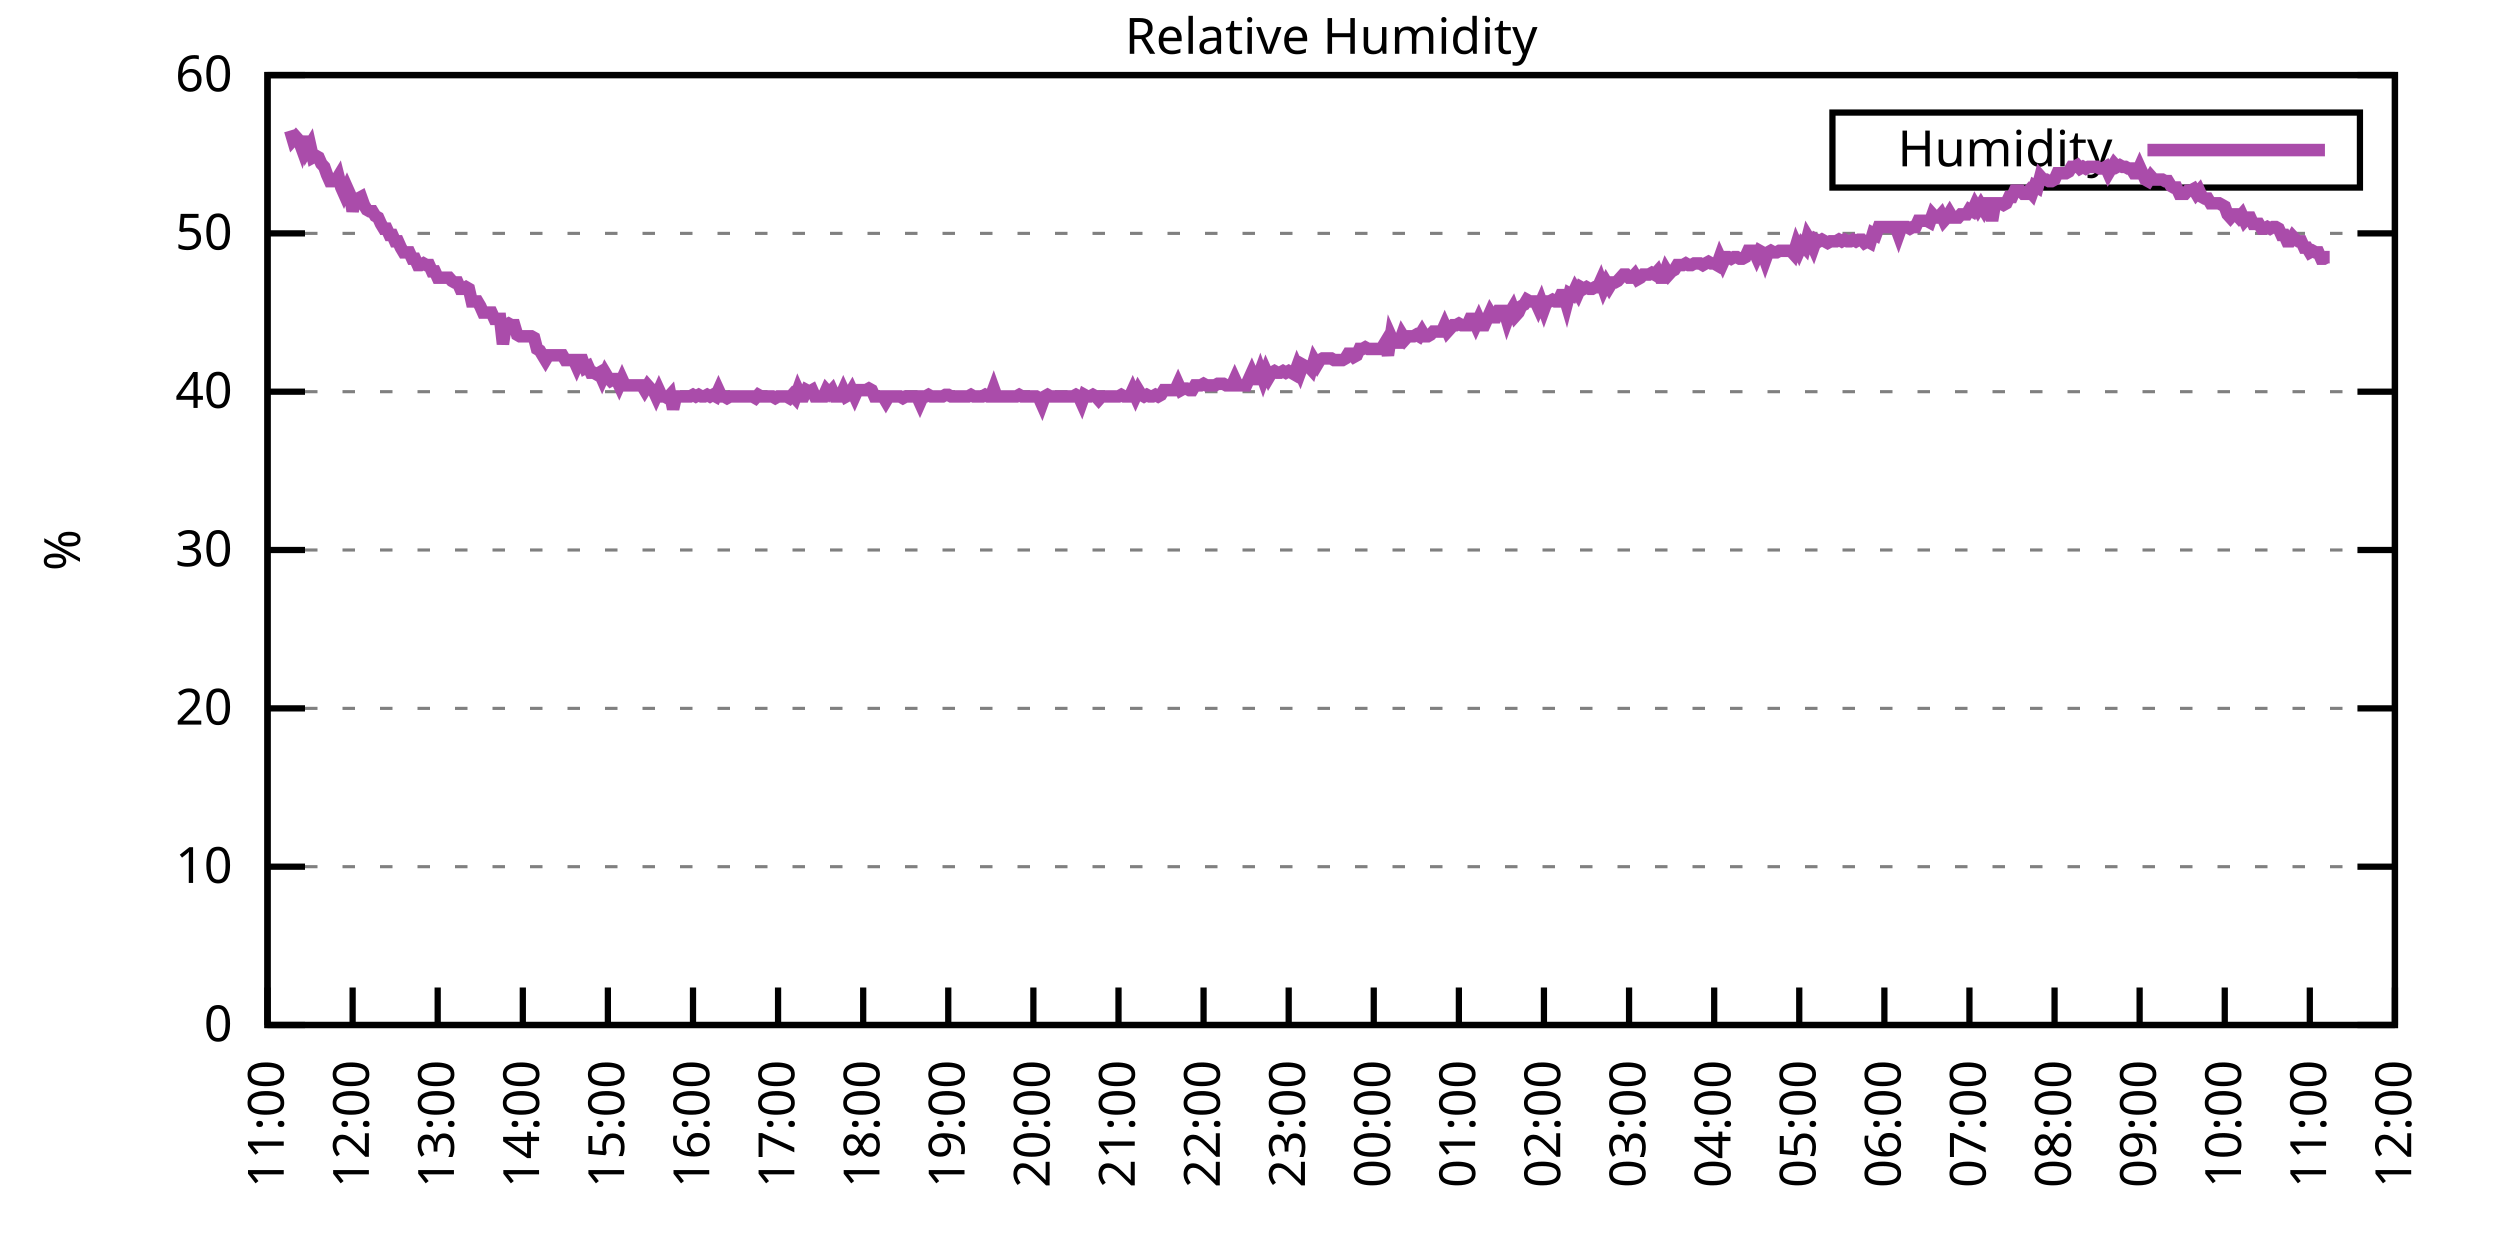
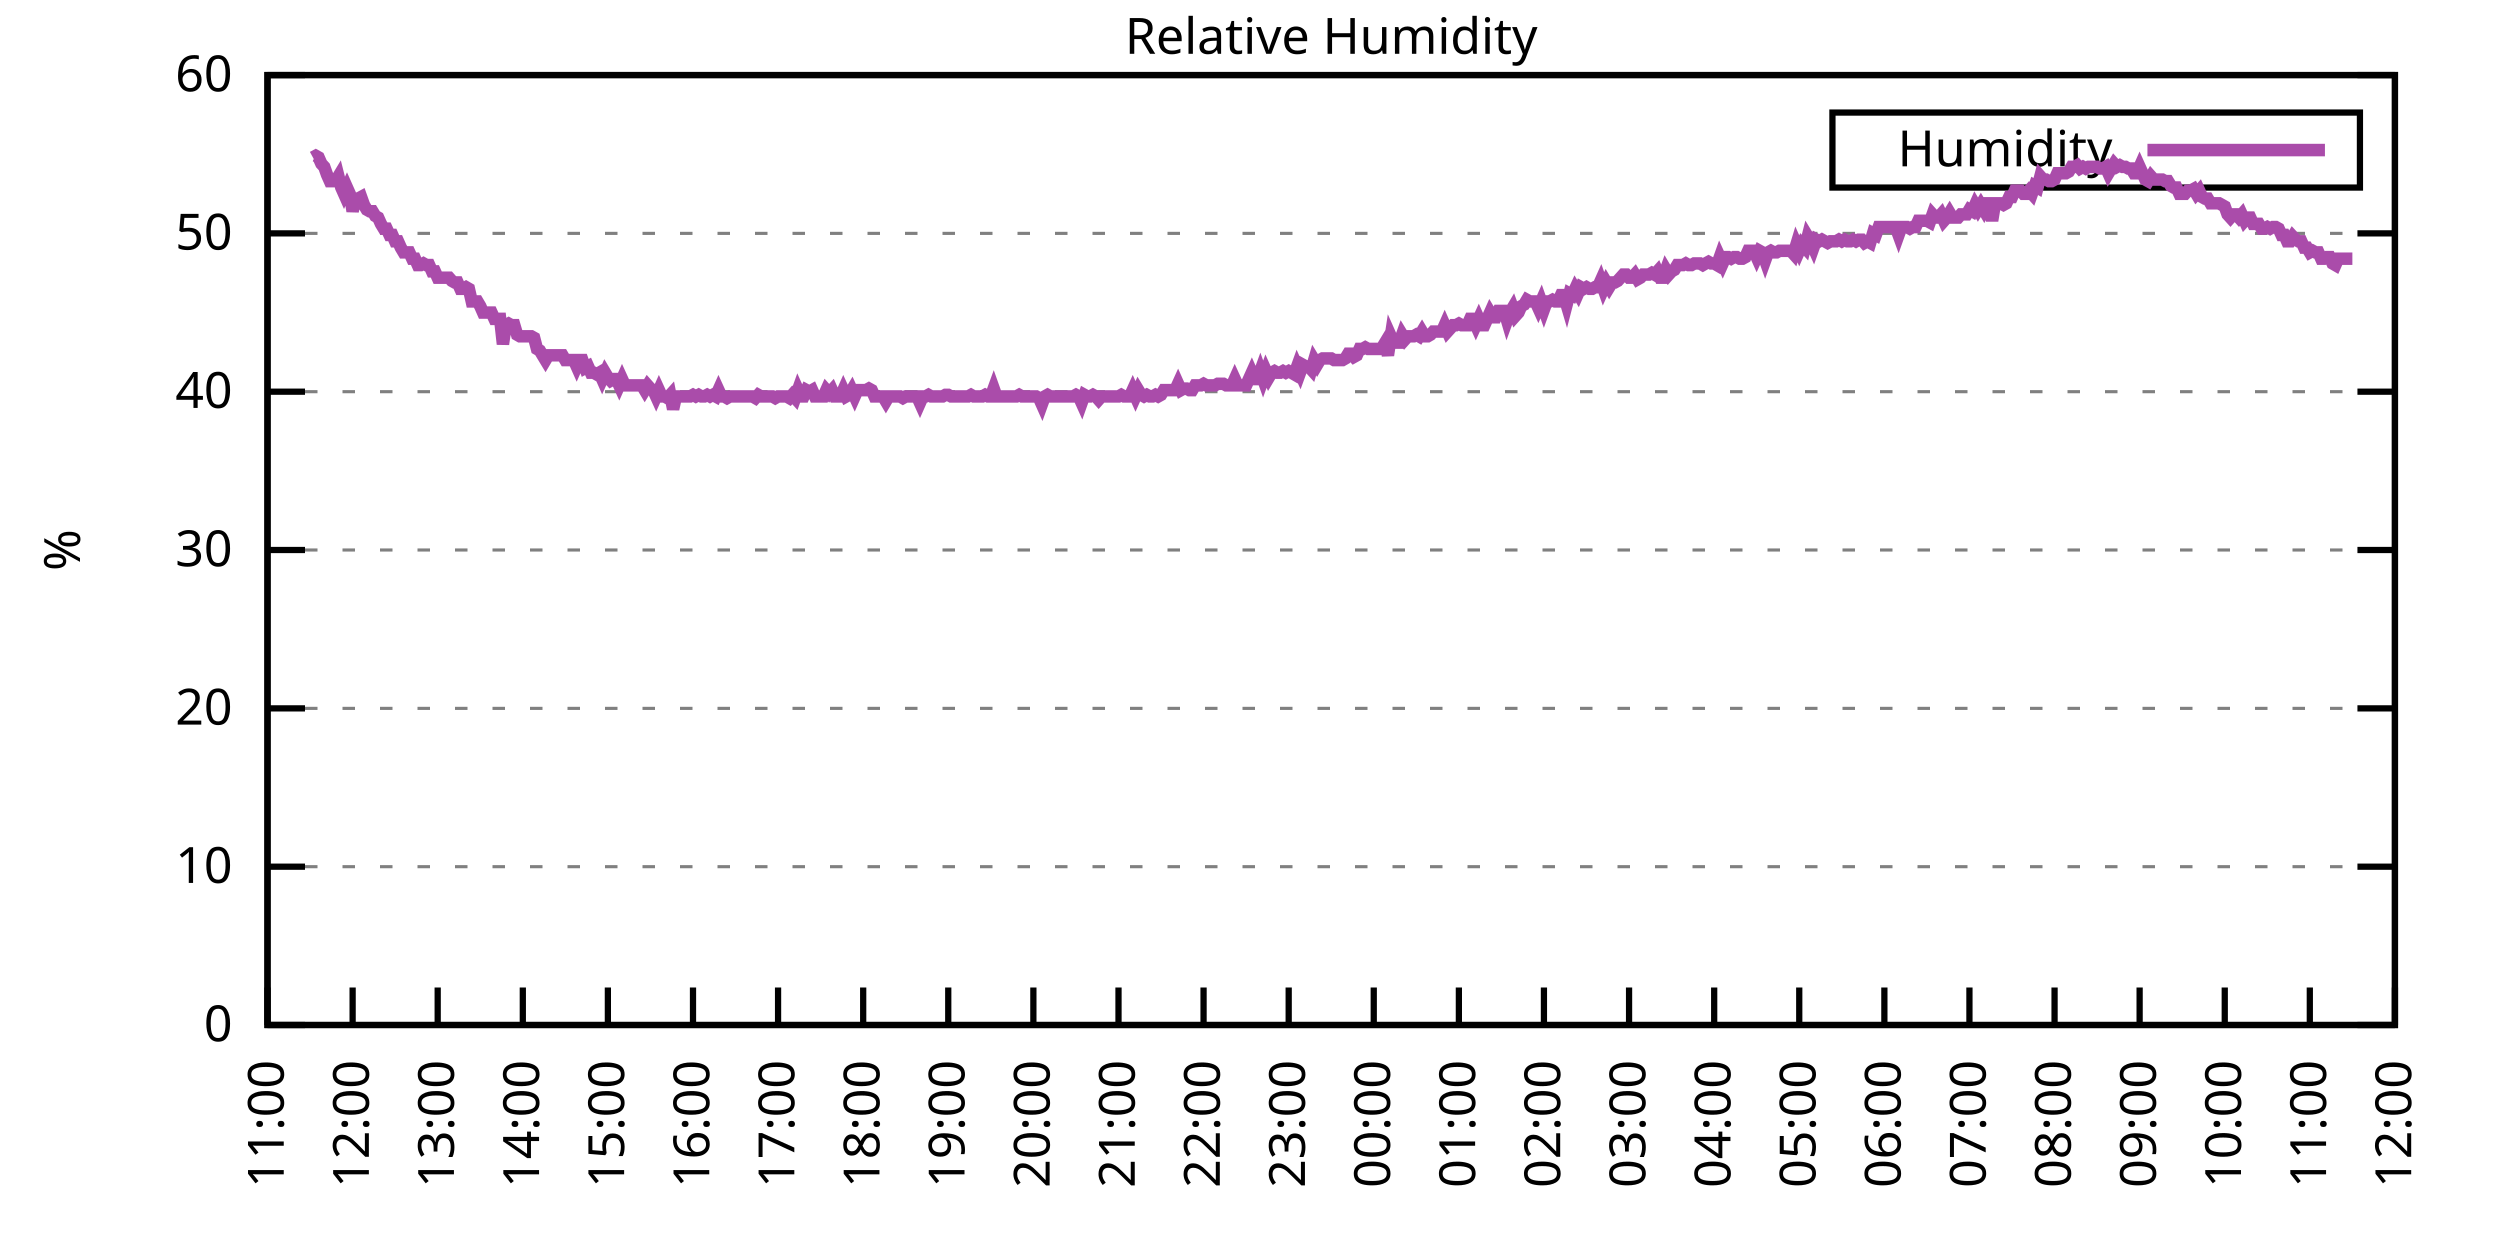
<svg xmlns="http://www.w3.org/2000/svg" xmlns:xlink="http://www.w3.org/1999/xlink" width="400" height="200" viewBox="0 0 400 200">
  <g id="gnuplot_canvas">
    <rect x="0" y="0" width="400" height="200" fill="none" />
    <defs>
      <circle id="gpDot" r="0.5" stroke-width="0.5" stroke="currentColor" />
      <path id="gpPt0" stroke-width="0.333" stroke="currentColor" d="M-1,0 h2 M0,-1 v2" />
      <path id="gpPt1" stroke-width="0.333" stroke="currentColor" d="M-1,-1 L1,1 M1,-1 L-1,1" />
      <path id="gpPt2" stroke-width="0.333" stroke="currentColor" d="M-1,0 L1,0 M0,-1 L0,1 M-1,-1 L1,1 M-1,1 L1,-1" />
      <rect id="gpPt3" stroke-width="0.333" stroke="currentColor" x="-1" y="-1" width="2" height="2" />
      <rect id="gpPt4" stroke-width="0.333" stroke="currentColor" fill="currentColor" x="-1" y="-1" width="2" height="2" />
      <circle id="gpPt5" stroke-width="0.333" stroke="currentColor" cx="0" cy="0" r="1" />
      <use xlink:href="#gpPt5" id="gpPt6" fill="currentColor" stroke="none" />
      <path id="gpPt7" stroke-width="0.333" stroke="currentColor" d="M0,-1.33 L-1.33,0.67 L1.33,0.67 z" />
      <use xlink:href="#gpPt7" id="gpPt8" fill="currentColor" stroke="none" />
      <use xlink:href="#gpPt7" id="gpPt9" stroke="currentColor" transform="rotate(180)" />
      <use xlink:href="#gpPt9" id="gpPt10" fill="currentColor" stroke="none" />
      <use xlink:href="#gpPt3" id="gpPt11" stroke="currentColor" transform="rotate(45)" />
      <use xlink:href="#gpPt11" id="gpPt12" fill="currentColor" stroke="none" />
      <path id="gpPt13" stroke-width="0.333" stroke="currentColor" d="M0,1.330 L1.265,0.411 L0.782,-1.067 L-0.782,-1.076 L-1.265,0.411 z" />
      <use xlink:href="#gpPt13" id="gpPt14" fill="currentColor" stroke="none" />
      <filter id="textbox" filterUnits="objectBoundingBox" x="0" y="0" height="1" width="1">
        <feFlood flood-color="white" flood-opacity="1" result="bgnd" />
        <feComposite in="SourceGraphic" in2="bgnd" operator="atop" />
      </filter>
      <filter id="greybox" filterUnits="objectBoundingBox" x="0" y="0" height="1" width="1">
        <feFlood flood-color="lightgrey" flood-opacity="1" result="grey" />
        <feComposite in="SourceGraphic" in2="grey" operator="atop" />
      </filter>
    </defs>
    <g fill="none" color="white" stroke="currentColor" stroke-width="1.00" stroke-linecap="butt" stroke-linejoin="miter">
</g>
    <g fill="none" color="black" stroke="currentColor" stroke-width="1.00" stroke-linecap="butt" stroke-linejoin="miter">
      <g stroke="none" shape-rendering="crispEdges">
        <polygon fill="rgb(255, 255, 255)" points="42.80,164.00 383.18,164.00 383.18,12.02 42.80,12.02 " />
      </g>
    </g>
    <g fill="none" color="black" stroke="currentColor" stroke-width="1.00" stroke-linecap="butt" stroke-linejoin="miter">
</g>
    <g fill="none" color="black" stroke="black" stroke-width="0.50" stroke-linecap="butt" stroke-linejoin="miter">
</g>
    <g fill="none" color="gray" stroke="currentColor" stroke-width="0.50" stroke-linecap="butt" stroke-linejoin="miter">
      <path stroke="gray" stroke-dasharray="2,4" class="gridline" d="M42.80,164.00 L383.19,164.00  " />
    </g>
    <g fill="none" color="gray" stroke="gray" stroke-width="1.00" stroke-linecap="butt" stroke-linejoin="miter">
</g>
    <g fill="none" color="black" stroke="currentColor" stroke-width="1.00" stroke-linecap="butt" stroke-linejoin="miter">
      <path stroke="black" d="M42.80,164.00 L48.80,164.00 M383.19,164.00 L377.19,164.00  " />
      <g transform="translate(37.20,166.60)" stroke="none" fill="black" font-family="Sans" font-size="8.00" text-anchor="end">
        <text>
          <tspan font-family="Sans"> 0</tspan>
        </text>
      </g>
    </g>
    <g fill="none" color="black" stroke="currentColor" stroke-width="1.00" stroke-linecap="butt" stroke-linejoin="miter">
</g>
    <g fill="none" color="black" stroke="black" stroke-width="0.50" stroke-linecap="butt" stroke-linejoin="miter">
</g>
    <g fill="none" color="gray" stroke="currentColor" stroke-width="0.50" stroke-linecap="butt" stroke-linejoin="miter">
      <path stroke="gray" stroke-dasharray="2,4" class="gridline" d="M42.80,138.67 L383.19,138.67  " />
    </g>
    <g fill="none" color="gray" stroke="gray" stroke-width="1.00" stroke-linecap="butt" stroke-linejoin="miter">
</g>
    <g fill="none" color="black" stroke="currentColor" stroke-width="1.00" stroke-linecap="butt" stroke-linejoin="miter">
      <path stroke="black" d="M42.80,138.67 L48.80,138.67 M383.19,138.67 L377.19,138.67  " />
      <g transform="translate(37.20,141.27)" stroke="none" fill="black" font-family="Sans" font-size="8.00" text-anchor="end">
        <text>
          <tspan font-family="Sans"> 10</tspan>
        </text>
      </g>
    </g>
    <g fill="none" color="black" stroke="currentColor" stroke-width="1.00" stroke-linecap="butt" stroke-linejoin="miter">
</g>
    <g fill="none" color="black" stroke="black" stroke-width="0.50" stroke-linecap="butt" stroke-linejoin="miter">
</g>
    <g fill="none" color="gray" stroke="currentColor" stroke-width="0.50" stroke-linecap="butt" stroke-linejoin="miter">
      <path stroke="gray" stroke-dasharray="2,4" class="gridline" d="M42.80,113.34 L383.19,113.34  " />
    </g>
    <g fill="none" color="gray" stroke="gray" stroke-width="1.00" stroke-linecap="butt" stroke-linejoin="miter">
</g>
    <g fill="none" color="black" stroke="currentColor" stroke-width="1.00" stroke-linecap="butt" stroke-linejoin="miter">
      <path stroke="black" d="M42.80,113.34 L48.80,113.34 M383.19,113.34 L377.19,113.34  " />
      <g transform="translate(37.20,115.94)" stroke="none" fill="black" font-family="Sans" font-size="8.00" text-anchor="end">
        <text>
          <tspan font-family="Sans"> 20</tspan>
        </text>
      </g>
    </g>
    <g fill="none" color="black" stroke="currentColor" stroke-width="1.00" stroke-linecap="butt" stroke-linejoin="miter">
</g>
    <g fill="none" color="black" stroke="black" stroke-width="0.50" stroke-linecap="butt" stroke-linejoin="miter">
</g>
    <g fill="none" color="gray" stroke="currentColor" stroke-width="0.50" stroke-linecap="butt" stroke-linejoin="miter">
      <path stroke="gray" stroke-dasharray="2,4" class="gridline" d="M42.80,88.00 L383.19,88.00  " />
    </g>
    <g fill="none" color="gray" stroke="gray" stroke-width="1.00" stroke-linecap="butt" stroke-linejoin="miter">
</g>
    <g fill="none" color="black" stroke="currentColor" stroke-width="1.00" stroke-linecap="butt" stroke-linejoin="miter">
      <path stroke="black" d="M42.80,88.00 L48.80,88.00 M383.19,88.00 L377.19,88.00  " />
      <g transform="translate(37.20,90.60)" stroke="none" fill="black" font-family="Sans" font-size="8.00" text-anchor="end">
        <text>
          <tspan font-family="Sans"> 30</tspan>
        </text>
      </g>
    </g>
    <g fill="none" color="black" stroke="currentColor" stroke-width="1.00" stroke-linecap="butt" stroke-linejoin="miter">
</g>
    <g fill="none" color="black" stroke="black" stroke-width="0.50" stroke-linecap="butt" stroke-linejoin="miter">
</g>
    <g fill="none" color="gray" stroke="currentColor" stroke-width="0.50" stroke-linecap="butt" stroke-linejoin="miter">
      <path stroke="gray" stroke-dasharray="2,4" class="gridline" d="M42.80,62.67 L383.19,62.67  " />
    </g>
    <g fill="none" color="gray" stroke="gray" stroke-width="1.00" stroke-linecap="butt" stroke-linejoin="miter">
</g>
    <g fill="none" color="black" stroke="currentColor" stroke-width="1.00" stroke-linecap="butt" stroke-linejoin="miter">
      <path stroke="black" d="M42.80,62.67 L48.80,62.67 M383.19,62.67 L377.19,62.67  " />
      <g transform="translate(37.20,65.27)" stroke="none" fill="black" font-family="Sans" font-size="8.00" text-anchor="end">
        <text>
          <tspan font-family="Sans"> 40</tspan>
        </text>
      </g>
    </g>
    <g fill="none" color="black" stroke="currentColor" stroke-width="1.00" stroke-linecap="butt" stroke-linejoin="miter">
</g>
    <g fill="none" color="black" stroke="black" stroke-width="0.50" stroke-linecap="butt" stroke-linejoin="miter">
</g>
    <g fill="none" color="gray" stroke="currentColor" stroke-width="0.50" stroke-linecap="butt" stroke-linejoin="miter">
      <path stroke="gray" stroke-dasharray="2,4" class="gridline" d="M42.80,37.34 L383.19,37.34  " />
    </g>
    <g fill="none" color="gray" stroke="gray" stroke-width="1.00" stroke-linecap="butt" stroke-linejoin="miter">
</g>
    <g fill="none" color="black" stroke="currentColor" stroke-width="1.00" stroke-linecap="butt" stroke-linejoin="miter">
      <path stroke="black" d="M42.80,37.34 L48.80,37.34 M383.19,37.34 L377.19,37.34  " />
      <g transform="translate(37.20,39.94)" stroke="none" fill="black" font-family="Sans" font-size="8.00" text-anchor="end">
        <text>
          <tspan font-family="Sans"> 50</tspan>
        </text>
      </g>
    </g>
    <g fill="none" color="black" stroke="currentColor" stroke-width="1.00" stroke-linecap="butt" stroke-linejoin="miter">
</g>
    <g fill="none" color="black" stroke="black" stroke-width="0.50" stroke-linecap="butt" stroke-linejoin="miter">
</g>
    <g fill="none" color="gray" stroke="currentColor" stroke-width="0.50" stroke-linecap="butt" stroke-linejoin="miter">
      <path stroke="gray" stroke-dasharray="2,4" class="gridline" d="M42.80,12.01 L383.19,12.01  " />
    </g>
    <g fill="none" color="gray" stroke="gray" stroke-width="1.00" stroke-linecap="butt" stroke-linejoin="miter">
</g>
    <g fill="none" color="black" stroke="currentColor" stroke-width="1.00" stroke-linecap="butt" stroke-linejoin="miter">
      <path stroke="black" d="M42.80,12.01 L48.80,12.01 M383.19,12.01 L377.19,12.01  " />
      <g transform="translate(37.20,14.61)" stroke="none" fill="black" font-family="Sans" font-size="8.00" text-anchor="end">
        <text>
          <tspan font-family="Sans"> 60</tspan>
        </text>
      </g>
    </g>
    <g fill="none" color="black" stroke="currentColor" stroke-width="1.00" stroke-linecap="butt" stroke-linejoin="miter">
      <path stroke="black" d="M42.80,164.00 L42.80,158.00  " />
      <g transform="translate(45.40,169.60) rotate(270.00)" stroke="none" fill="black" font-family="Sans" font-size="8.00" text-anchor="end">
        <text>
          <tspan font-family="Sans">11:00</tspan>
        </text>
      </g>
    </g>
    <g fill="none" color="black" stroke="currentColor" stroke-width="1.00" stroke-linecap="butt" stroke-linejoin="miter">
      <path stroke="black" d="M56.42,164.00 L56.42,158.00  " />
      <g transform="translate(59.02,169.60) rotate(270.00)" stroke="none" fill="black" font-family="Sans" font-size="8.00" text-anchor="end">
        <text>
          <tspan font-family="Sans">12:00</tspan>
        </text>
      </g>
    </g>
    <g fill="none" color="black" stroke="currentColor" stroke-width="1.00" stroke-linecap="butt" stroke-linejoin="miter">
      <path stroke="black" d="M70.03,164.00 L70.03,158.00  " />
      <g transform="translate(72.63,169.60) rotate(270.00)" stroke="none" fill="black" font-family="Sans" font-size="8.00" text-anchor="end">
        <text>
          <tspan font-family="Sans">13:00</tspan>
        </text>
      </g>
    </g>
    <g fill="none" color="black" stroke="currentColor" stroke-width="1.00" stroke-linecap="butt" stroke-linejoin="miter">
      <path stroke="black" d="M83.65,164.00 L83.65,158.00  " />
      <g transform="translate(86.25,169.60) rotate(270.00)" stroke="none" fill="black" font-family="Sans" font-size="8.00" text-anchor="end">
        <text>
          <tspan font-family="Sans">14:00</tspan>
        </text>
      </g>
    </g>
    <g fill="none" color="black" stroke="currentColor" stroke-width="1.00" stroke-linecap="butt" stroke-linejoin="miter">
      <path stroke="black" d="M97.26,164.00 L97.26,158.00  " />
      <g transform="translate(99.86,169.60) rotate(270.00)" stroke="none" fill="black" font-family="Sans" font-size="8.00" text-anchor="end">
        <text>
          <tspan font-family="Sans">15:00</tspan>
        </text>
      </g>
    </g>
    <g fill="none" color="black" stroke="currentColor" stroke-width="1.00" stroke-linecap="butt" stroke-linejoin="miter">
      <path stroke="black" d="M110.88,164.00 L110.88,158.00  " />
      <g transform="translate(113.48,169.60) rotate(270.00)" stroke="none" fill="black" font-family="Sans" font-size="8.00" text-anchor="end">
        <text>
          <tspan font-family="Sans">16:00</tspan>
        </text>
      </g>
    </g>
    <g fill="none" color="black" stroke="currentColor" stroke-width="1.00" stroke-linecap="butt" stroke-linejoin="miter">
      <path stroke="black" d="M124.49,164.00 L124.49,158.00  " />
      <g transform="translate(127.09,169.60) rotate(270.00)" stroke="none" fill="black" font-family="Sans" font-size="8.00" text-anchor="end">
        <text>
          <tspan font-family="Sans">17:00</tspan>
        </text>
      </g>
    </g>
    <g fill="none" color="black" stroke="currentColor" stroke-width="1.00" stroke-linecap="butt" stroke-linejoin="miter">
      <path stroke="black" d="M138.11,164.00 L138.11,158.00  " />
      <g transform="translate(140.71,169.60) rotate(270.00)" stroke="none" fill="black" font-family="Sans" font-size="8.00" text-anchor="end">
        <text>
          <tspan font-family="Sans">18:00</tspan>
        </text>
      </g>
    </g>
    <g fill="none" color="black" stroke="currentColor" stroke-width="1.00" stroke-linecap="butt" stroke-linejoin="miter">
      <path stroke="black" d="M151.72,164.00 L151.72,158.00  " />
      <g transform="translate(154.32,169.60) rotate(270.00)" stroke="none" fill="black" font-family="Sans" font-size="8.00" text-anchor="end">
        <text>
          <tspan font-family="Sans">19:00</tspan>
        </text>
      </g>
    </g>
    <g fill="none" color="black" stroke="currentColor" stroke-width="1.00" stroke-linecap="butt" stroke-linejoin="miter">
      <path stroke="black" d="M165.34,164.00 L165.34,158.00  " />
      <g transform="translate(167.94,169.60) rotate(270.00)" stroke="none" fill="black" font-family="Sans" font-size="8.00" text-anchor="end">
        <text>
          <tspan font-family="Sans">20:00</tspan>
        </text>
      </g>
    </g>
    <g fill="none" color="black" stroke="currentColor" stroke-width="1.00" stroke-linecap="butt" stroke-linejoin="miter">
      <path stroke="black" d="M178.96,164.00 L178.96,158.00  " />
      <g transform="translate(181.56,169.60) rotate(270.00)" stroke="none" fill="black" font-family="Sans" font-size="8.00" text-anchor="end">
        <text>
          <tspan font-family="Sans">21:00</tspan>
        </text>
      </g>
    </g>
    <g fill="none" color="black" stroke="currentColor" stroke-width="1.00" stroke-linecap="butt" stroke-linejoin="miter">
      <path stroke="black" d="M192.57,164.00 L192.57,158.00  " />
      <g transform="translate(195.17,169.60) rotate(270.00)" stroke="none" fill="black" font-family="Sans" font-size="8.00" text-anchor="end">
        <text>
          <tspan font-family="Sans">22:00</tspan>
        </text>
      </g>
    </g>
    <g fill="none" color="black" stroke="currentColor" stroke-width="1.00" stroke-linecap="butt" stroke-linejoin="miter">
      <path stroke="black" d="M206.19,164.00 L206.19,158.00  " />
      <g transform="translate(208.79,169.60) rotate(270.00)" stroke="none" fill="black" font-family="Sans" font-size="8.00" text-anchor="end">
        <text>
          <tspan font-family="Sans">23:00</tspan>
        </text>
      </g>
    </g>
    <g fill="none" color="black" stroke="currentColor" stroke-width="1.00" stroke-linecap="butt" stroke-linejoin="miter">
      <path stroke="black" d="M219.80,164.00 L219.80,158.00  " />
      <g transform="translate(222.40,169.60) rotate(270.00)" stroke="none" fill="black" font-family="Sans" font-size="8.00" text-anchor="end">
        <text>
          <tspan font-family="Sans">00:00</tspan>
        </text>
      </g>
    </g>
    <g fill="none" color="black" stroke="currentColor" stroke-width="1.00" stroke-linecap="butt" stroke-linejoin="miter">
      <path stroke="black" d="M233.42,164.00 L233.42,158.00  " />
      <g transform="translate(236.02,169.60) rotate(270.00)" stroke="none" fill="black" font-family="Sans" font-size="8.00" text-anchor="end">
        <text>
          <tspan font-family="Sans">01:00</tspan>
        </text>
      </g>
    </g>
    <g fill="none" color="black" stroke="currentColor" stroke-width="1.00" stroke-linecap="butt" stroke-linejoin="miter">
      <path stroke="black" d="M247.03,164.00 L247.03,158.00  " />
      <g transform="translate(249.63,169.60) rotate(270.00)" stroke="none" fill="black" font-family="Sans" font-size="8.00" text-anchor="end">
        <text>
          <tspan font-family="Sans">02:00</tspan>
        </text>
      </g>
    </g>
    <g fill="none" color="black" stroke="currentColor" stroke-width="1.00" stroke-linecap="butt" stroke-linejoin="miter">
      <path stroke="black" d="M260.65,164.00 L260.65,158.00  " />
      <g transform="translate(263.25,169.60) rotate(270.00)" stroke="none" fill="black" font-family="Sans" font-size="8.00" text-anchor="end">
        <text>
          <tspan font-family="Sans">03:00</tspan>
        </text>
      </g>
    </g>
    <g fill="none" color="black" stroke="currentColor" stroke-width="1.00" stroke-linecap="butt" stroke-linejoin="miter">
      <path stroke="black" d="M274.27,164.00 L274.27,158.00  " />
      <g transform="translate(276.87,169.60) rotate(270.00)" stroke="none" fill="black" font-family="Sans" font-size="8.00" text-anchor="end">
        <text>
          <tspan font-family="Sans">04:00</tspan>
        </text>
      </g>
    </g>
    <g fill="none" color="black" stroke="currentColor" stroke-width="1.00" stroke-linecap="butt" stroke-linejoin="miter">
      <path stroke="black" d="M287.88,164.00 L287.88,158.00  " />
      <g transform="translate(290.48,169.60) rotate(270.00)" stroke="none" fill="black" font-family="Sans" font-size="8.00" text-anchor="end">
        <text>
          <tspan font-family="Sans">05:00</tspan>
        </text>
      </g>
    </g>
    <g fill="none" color="black" stroke="currentColor" stroke-width="1.00" stroke-linecap="butt" stroke-linejoin="miter">
      <path stroke="black" d="M301.50,164.00 L301.50,158.00  " />
      <g transform="translate(304.10,169.60) rotate(270.00)" stroke="none" fill="black" font-family="Sans" font-size="8.00" text-anchor="end">
        <text>
          <tspan font-family="Sans">06:00</tspan>
        </text>
      </g>
    </g>
    <g fill="none" color="black" stroke="currentColor" stroke-width="1.00" stroke-linecap="butt" stroke-linejoin="miter">
      <path stroke="black" d="M315.11,164.00 L315.11,158.00  " />
      <g transform="translate(317.71,169.60) rotate(270.00)" stroke="none" fill="black" font-family="Sans" font-size="8.00" text-anchor="end">
        <text>
          <tspan font-family="Sans">07:00</tspan>
        </text>
      </g>
    </g>
    <g fill="none" color="black" stroke="currentColor" stroke-width="1.00" stroke-linecap="butt" stroke-linejoin="miter">
      <path stroke="black" d="M328.73,164.00 L328.73,158.00  " />
      <g transform="translate(331.33,169.60) rotate(270.00)" stroke="none" fill="black" font-family="Sans" font-size="8.00" text-anchor="end">
        <text>
          <tspan font-family="Sans">08:00</tspan>
        </text>
      </g>
    </g>
    <g fill="none" color="black" stroke="currentColor" stroke-width="1.00" stroke-linecap="butt" stroke-linejoin="miter">
      <path stroke="black" d="M342.34,164.00 L342.34,158.00  " />
      <g transform="translate(344.94,169.60) rotate(270.00)" stroke="none" fill="black" font-family="Sans" font-size="8.00" text-anchor="end">
        <text>
          <tspan font-family="Sans">09:00</tspan>
        </text>
      </g>
    </g>
    <g fill="none" color="black" stroke="currentColor" stroke-width="1.00" stroke-linecap="butt" stroke-linejoin="miter">
      <path stroke="black" d="M355.96,164.00 L355.96,158.00  " />
      <g transform="translate(358.56,169.60) rotate(270.00)" stroke="none" fill="black" font-family="Sans" font-size="8.00" text-anchor="end">
        <text>
          <tspan font-family="Sans">10:00</tspan>
        </text>
      </g>
    </g>
    <g fill="none" color="black" stroke="currentColor" stroke-width="1.00" stroke-linecap="butt" stroke-linejoin="miter">
      <path stroke="black" d="M369.57,164.00 L369.57,158.00  " />
      <g transform="translate(372.17,169.60) rotate(270.00)" stroke="none" fill="black" font-family="Sans" font-size="8.00" text-anchor="end">
        <text>
          <tspan font-family="Sans">11:00</tspan>
        </text>
      </g>
    </g>
    <g fill="none" color="black" stroke="currentColor" stroke-width="1.00" stroke-linecap="butt" stroke-linejoin="miter">
      <path stroke="black" d="M383.19,164.00 L383.19,158.00  " />
      <g transform="translate(385.79,169.60) rotate(270.00)" stroke="none" fill="black" font-family="Sans" font-size="8.00" text-anchor="end">
        <text>
          <tspan font-family="Sans">12:00</tspan>
        </text>
      </g>
    </g>
    <g fill="none" color="black" stroke="currentColor" stroke-width="1.00" stroke-linecap="butt" stroke-linejoin="miter">
</g>
    <g fill="none" color="black" stroke="currentColor" stroke-width="1.00" stroke-linecap="butt" stroke-linejoin="miter">
      <path stroke="black" d="M42.80,12.01 L42.80,164.00 L383.19,164.00 L383.19,12.01 L42.80,12.01 Z  " />
    </g>
    <g fill="none" color="black" stroke="currentColor" stroke-width="1.00" stroke-linecap="butt" stroke-linejoin="miter">
</g>
    <g fill="none" color="black" stroke="currentColor" stroke-width="1.00" stroke-linecap="butt" stroke-linejoin="miter">
      <path stroke="black" d="M293.19,30.01 L293.19,18.01 L377.59,18.01 L377.59,30.01 L293.19,30.01 Z  " />
    </g>
    <g id="Relative_Humidity_plot_1">
      <g fill="none" color="white" stroke="black" stroke-width="2.00" stroke-linecap="butt" stroke-linejoin="miter">
</g>
      <g fill="none" color="black" stroke="currentColor" stroke-width="2.00" stroke-linecap="butt" stroke-linejoin="miter">
        <g transform="translate(337.99,26.61)" stroke="none" fill="black" font-family="Sans" font-size="8.00" text-anchor="end">
          <text>
            <tspan font-family="Sans">Humidity</tspan>
          </text>
        </g>
      </g>
      <g fill="none" color="black" stroke="currentColor" stroke-width="2.00" stroke-linecap="butt" stroke-linejoin="miter">
-         <path stroke="rgb(170,  76, 170)" d="M343.59,24.01 L371.99,24.01 M46.43,20.88 L46.88,22.40 L47.34,21.89 L47.79,22.40 L48.25,23.66 L48.70,21.89   L49.15,23.92 L49.61,23.16 L50.06,25.18 L50.52,24.93 L50.97,25.18 L51.42,26.20 L51.88,26.70 L52.33,27.97   L52.78,28.98 L53.24,28.98 L53.69,28.98 L54.15,28.22 L54.60,30.00 L55.05,31.01 L55.51,30.00 L55.96,31.01   L56.42,33.80 L56.87,31.77 L57.32,31.77 L57.78,31.52 L58.23,32.78 L58.68,33.54 L59.14,33.80 L59.59,33.80   L60.05,34.56 L60.50,34.81 L60.95,35.82 L61.41,36.58 L61.86,36.58 L62.32,37.59 L62.77,37.59 L63.22,38.61   L63.68,38.61 L64.13,39.62 L64.58,40.38 L65.04,40.38 L65.49,40.38 L65.95,41.39 L66.40,41.39 L66.85,42.41   L67.31,42.41 L67.76,42.15 L68.22,42.41 L68.67,42.41 L69.12,43.42 L69.58,43.42 L70.03,44.43 L70.49,44.43   L70.94,44.43 L71.39,44.43 L71.85,44.43 L72.30,44.94 L72.75,45.19 L73.21,45.19 L73.66,46.21 L74.12,46.21   L74.57,45.95 L75.02,46.21 L75.48,48.23 L75.93,48.23 L76.39,48.23 L76.84,48.99 L77.29,50.01 L77.75,50.01   L78.20,50.01 L78.65,50.01 L79.11,51.02 L79.56,51.02 L80.02,51.02 L80.47,55.07 L80.92,52.03 L81.38,51.78   L81.83,52.03 L82.29,52.03 L82.74,53.55 L83.19,53.81 L83.65,53.81 L84.10,53.81 L84.55,53.81 L85.01,53.81   L85.46,54.06 L85.92,55.83 L86.37,56.09 L86.82,56.85 L87.28,57.61 L87.73,56.85 L88.19,56.85 L88.64,56.85   L89.09,56.85 L89.55,56.85 L90.00,56.85 L90.45,57.61 L90.91,57.61 L91.36,57.61 L91.82,57.61 L92.27,58.62   L92.72,57.61 L93.18,57.61 L93.63,58.87 L94.09,58.62 L94.54,59.63 L94.99,59.63 L95.45,59.89 L95.90,59.63   L96.35,60.65 L96.81,59.63 L97.26,60.39 L97.72,60.90 L98.17,60.65 L98.62,60.65 L99.08,61.66 L99.53,60.65   L99.99,61.66 L100.44,61.66 L100.89,61.66 L101.35,61.66 L101.80,61.66 L102.25,61.66 L102.71,61.66 L103.16,62.42   L103.62,61.66 L104.07,62.17 L104.52,62.42 L104.98,63.43 L105.43,62.42 L105.89,63.43 L106.34,63.43 L106.79,63.69   L107.25,63.18 L107.70,65.46 L108.15,63.43 L108.61,63.43 L109.06,63.43 L109.52,63.43 L109.97,63.43 L110.42,63.43   L110.88,63.18 L111.33,63.43 L111.79,63.18 L112.24,63.43 L112.69,63.43 L113.15,63.18 L113.60,63.43 L114.05,63.18   L114.51,63.43 L114.96,62.42 L115.42,63.43 L115.87,63.43 L116.32,63.69 L116.78,63.43 L117.23,63.43 L117.69,63.43   L118.14,63.43 L118.59,63.43 L119.05,63.43 L119.50,63.43 L119.96,63.43 L120.41,63.43 L120.86,63.69 L121.32,63.18   L121.77,63.43 L122.22,63.43 L122.68,63.43 L123.13,63.43 L123.59,63.43 L124.04,63.69 L124.49,63.43 L124.95,63.43   L125.40,63.43 L125.86,63.43 L126.31,63.69 L126.76,63.18 L127.22,63.69 L127.67,62.42 L128.12,63.43 L128.58,63.43   L129.03,62.42 L129.49,62.67 L129.94,62.42 L130.39,63.43 L130.85,63.43 L131.30,63.43 L131.76,63.43 L132.21,62.42   L132.66,62.93 L133.12,62.42 L133.57,63.43 L134.02,63.43 L134.48,63.43 L134.93,62.42 L135.39,63.43 L135.84,63.18   L136.29,62.42 L136.75,63.43 L137.20,62.42 L137.66,62.42 L138.11,62.42 L138.56,62.42 L139.02,62.17 L139.47,62.42   L139.92,63.43 L140.38,63.43 L140.83,63.43 L141.29,63.43 L141.74,64.19 L142.19,63.43 L142.65,63.43 L143.10,63.43   L143.56,63.43 L144.01,63.43 L144.46,63.69 L144.92,63.43 L145.37,63.43 L145.82,63.43 L146.28,63.43 L146.73,63.43   L147.19,64.45 L147.64,63.43 L148.09,63.43 L148.55,63.18 L149.00,63.43 L149.46,63.43 L149.91,63.43 L150.36,63.43   L150.82,63.43 L151.27,63.18 L151.72,63.18 L152.18,63.43 L152.63,63.43 L153.09,63.43 L153.54,63.43 L153.99,63.43   L154.45,63.43 L154.90,63.43 L155.36,63.18 L155.81,63.43 L156.26,63.43 L156.72,63.43 L157.17,63.43 L157.62,63.18   L158.08,63.43 L158.53,63.43 L158.99,62.17 L159.44,63.43 L159.89,63.43 L160.35,63.43 L160.80,63.43 L161.26,63.43   L161.71,63.43 L162.16,63.43 L162.62,63.43 L163.07,63.18 L163.52,63.43 L163.98,63.43 L164.43,63.43 L164.89,63.43   L165.34,63.43 L165.79,63.43 L166.25,63.69 L166.70,64.70 L167.16,63.43 L167.61,63.18 L168.06,63.43 L168.52,63.43   L168.97,63.43 L169.43,63.43 L169.88,63.43 L170.33,63.43 L170.79,63.43 L171.24,63.43 L171.69,63.43 L172.15,63.18   L172.60,63.43 L173.06,64.45 L173.51,63.18 L173.96,63.43 L174.42,63.43 L174.87,63.18 L175.33,63.43 L175.78,63.94   L176.23,63.43 L176.69,63.43 L177.14,63.43 L177.59,63.43 L178.05,63.43 L178.50,63.43 L178.96,63.43 L179.41,63.18   L179.86,63.43 L180.32,63.43 L180.77,63.43 L181.23,62.42 L181.68,63.43 L182.13,62.42 L182.59,63.18 L183.04,63.43   L183.49,63.18 L183.95,63.43 L184.40,63.43 L184.86,63.18 L185.31,63.43 L185.76,63.18 L186.22,62.42 L186.67,62.42   L187.13,62.42 L187.58,62.42 L188.03,62.42 L188.49,61.41 L188.94,62.42 L189.39,62.17 L189.85,62.17 L190.30,62.42   L190.76,62.42 L191.21,61.66 L191.66,61.66 L192.12,61.66 L192.57,61.41 L193.03,61.66 L193.48,61.66 L193.93,61.66   L194.39,61.66 L194.84,61.41 L195.29,61.41 L195.75,61.41 L196.20,61.66 L196.66,61.66 L197.11,61.66 L197.56,60.65   L198.02,61.66 L198.47,61.66 L198.93,61.66 L199.38,61.66 L199.83,60.65 L200.29,59.63 L200.74,60.65 L201.19,60.65   L201.65,59.38 L202.10,60.65 L202.56,59.38 L203.01,60.39 L203.46,59.63 L203.92,59.38 L204.37,59.63 L204.83,59.63   L205.28,59.38 L205.73,59.63 L206.19,59.38 L206.64,59.63 L207.09,59.89 L207.55,58.62 L208.00,59.63 L208.46,58.37   L208.91,58.62 L209.36,58.62 L209.82,59.13 L210.27,57.61 L210.73,58.37 L211.18,57.61 L211.63,57.35 L212.09,57.35   L212.54,57.35 L213.00,57.35 L213.45,57.61 L213.90,57.61 L214.36,57.61 L214.81,57.61 L215.26,57.35 L215.72,56.59   L216.17,56.59 L216.63,57.10 L217.08,56.85 L217.53,55.83 L217.99,55.83 L218.44,55.58 L218.90,55.83 L219.35,55.83   L219.80,55.83 L220.26,55.83 L220.71,55.83 L221.16,55.58 L221.62,54.82 L222.07,56.85 L222.53,53.81 L222.98,54.82   L223.43,54.82 L223.89,54.82 L224.34,53.55 L224.80,54.31 L225.25,53.81 L225.70,53.81 L226.16,53.81 L226.61,53.55   L227.06,53.81 L227.52,53.05 L227.97,53.81 L228.43,53.81 L228.88,53.55 L229.33,53.05 L229.79,53.05 L230.24,53.05   L230.70,53.05 L231.15,52.03 L231.60,53.05 L232.06,52.54 L232.51,52.03 L232.96,52.03 L233.42,51.78 L233.87,52.03   L234.33,52.03 L234.78,52.03 L235.23,51.02 L235.69,51.02 L236.14,52.03 L236.60,51.02 L237.05,52.03 L237.50,52.03   L237.96,51.02 L238.41,50.01 L238.86,50.77 L239.32,50.77 L239.77,49.75 L240.23,49.75 L240.68,49.75 L241.13,51.27   L241.59,50.01 L242.04,49.25 L242.50,50.51 L242.95,50.01 L243.40,48.99 L243.86,48.74 L244.31,47.98 L244.76,48.23   L245.22,48.23 L245.67,48.23 L246.13,49.25 L246.58,48.23 L247.03,49.50 L247.49,48.23 L247.94,48.23 L248.40,47.98   L248.85,48.23 L249.30,48.23 L249.76,47.22 L250.21,47.22 L250.66,48.74 L251.12,46.97 L251.57,47.22 L252.03,46.21   L252.48,46.97 L252.93,45.95 L253.39,46.21 L253.84,45.95 L254.30,46.21 L254.75,46.21 L255.20,45.95 L255.66,45.95   L256.11,44.94 L256.56,46.21 L257.02,45.19 L257.47,45.95 L257.93,45.19 L258.38,45.19 L258.83,44.94 L259.29,44.43   L259.74,43.93 L260.20,43.93 L260.65,44.43 L261.10,44.43 L261.56,43.93 L262.01,44.69 L262.47,44.43 L262.92,43.93   L263.37,43.93 L263.83,43.93 L264.28,43.67 L264.73,43.93 L265.19,43.42 L265.64,44.43 L266.10,44.43 L266.55,43.17   L267.00,43.93 L267.46,43.42 L267.91,43.17 L268.37,42.41 L268.82,42.41 L269.27,42.41 L269.73,42.15 L270.18,42.41   L270.63,42.41 L271.09,42.15 L271.54,42.15 L272.00,42.15 L272.45,42.41 L272.90,42.15 L273.36,41.90 L273.81,42.15   L274.27,42.15 L274.72,42.41 L275.17,41.14 L275.63,42.15 L276.08,41.14 L276.53,41.14 L276.99,41.39 L277.44,41.14   L277.90,41.14 L278.35,41.39 L278.80,41.39 L279.26,41.14 L279.71,40.13 L280.17,40.13 L280.62,40.13 L281.07,41.14   L281.53,40.13 L281.98,40.38 L282.43,41.65 L282.89,40.38 L283.34,40.13 L283.80,40.38 L284.25,40.38 L284.70,40.13   L285.16,40.13 L285.61,40.13 L286.07,40.13 L286.52,40.13 L286.97,40.63 L287.43,39.11 L287.88,40.13 L288.33,39.11   L288.79,39.62 L289.24,37.85 L289.70,38.61 L290.15,39.62 L290.60,38.35 L291.06,38.61 L291.51,38.35 L291.97,38.61   L292.42,38.86 L292.87,38.61 L293.33,38.61 L293.78,38.61 L294.23,38.35 L294.69,38.61 L295.14,38.35 L295.60,38.61   L296.05,38.61 L296.50,38.35 L296.96,38.61 L297.41,38.35 L297.87,38.35 L298.32,38.86 L298.77,38.61 L299.23,38.86   L299.68,37.34 L300.13,37.59 L300.59,36.33 L301.04,36.33 L301.50,36.33 L301.95,36.33 L302.40,36.33 L302.86,36.33   L303.31,36.33 L303.77,37.59 L304.22,36.33 L304.67,36.33 L305.13,36.33 L305.58,36.58 L306.03,36.33 L306.49,36.33   L306.94,35.32 L307.40,35.32 L307.85,35.32 L308.30,35.32 L308.76,35.57 L309.21,34.30 L309.67,34.81 L310.12,34.81   L310.57,34.30 L311.03,35.32 L311.48,34.81 L311.94,34.05 L312.39,34.81 L312.84,34.81 L313.30,34.81 L313.75,34.30   L314.20,34.30 L314.66,34.30 L315.11,33.54 L315.57,33.80 L316.02,32.78 L316.47,33.54 L316.93,32.78 L317.38,33.54   L317.84,32.53 L318.29,32.53 L318.74,35.32 L319.20,32.53 L319.65,32.53 L320.10,32.53 L320.56,32.78 L321.01,32.53   L321.47,31.52 L321.92,31.52 L322.37,30.50 L322.83,30.50 L323.28,30.50 L323.74,31.01 L324.19,31.01 L324.64,30.50   L325.10,31.01 L325.55,29.74 L326.00,30.00 L326.46,28.22 L326.91,28.73 L327.37,28.73 L327.82,28.98 L328.27,28.98   L328.73,28.73 L329.18,27.72 L329.64,27.72 L330.09,27.72 L330.54,27.72 L331.00,27.46 L331.45,26.70 L331.90,26.70   L332.36,26.45 L332.81,26.96 L333.27,26.70 L333.72,26.96 L334.17,26.70 L334.63,26.70 L335.08,26.70 L335.54,26.70   L335.99,26.96 L336.44,26.96 L336.90,26.70 L337.35,27.72 L337.80,26.96 L338.26,26.20 L338.71,26.70 L339.17,26.45   L339.62,26.70 L340.07,26.70 L340.53,26.96 L340.98,26.96 L341.44,27.72 L341.89,27.72 L342.34,26.70 L342.80,27.72   L343.25,28.73 L343.70,28.98 L344.16,28.22 L344.61,28.73 L345.07,28.73 L345.52,28.73 L345.97,28.73 L346.43,28.98   L346.88,28.98 L347.34,29.74 L347.79,30.00 L348.24,30.00 L348.70,31.01 L349.15,31.01 L349.60,31.01 L350.06,30.50   L350.51,30.50 L350.97,30.25 L351.42,31.01 L351.87,30.50 L352.33,31.52 L352.78,31.77 L353.24,31.77 L353.69,32.53   L354.14,32.53 L354.60,32.53 L355.05,32.53 L355.50,32.78 L355.96,33.04 L356.41,34.30 L356.87,34.81 L357.32,34.30   L357.77,34.30 L358.23,34.81 L358.68,34.30 L359.14,35.32 L359.59,34.81 L360.04,34.81 L360.50,35.82 L360.95,35.82   L361.41,35.82 L361.86,36.58 L362.31,36.58 L362.77,36.33 L363.22,36.58 L363.67,36.33 L364.13,36.33 L364.58,36.58   L365.04,37.59 L365.49,37.59 L365.94,38.61 L366.40,38.61 L366.85,37.85 L367.31,38.35 L367.76,38.61 L368.21,38.61   L368.67,39.62 L369.12,39.62 L369.57,40.38 L370.03,40.13 L370.48,40.38 L370.94,40.38 L371.39,41.39 L371.84,41.39   L372.30,41.14 L372.75,41.14  " />
+         <path stroke="rgb(170,  76, 170)" d="M343.59,24.01 L371.99,24.01 M50.06,25.18 L50.52,24.93 L50.97,25.18 L51.42,26.20 L51.88,26.70 L52.33,27.97   L52.78,28.98 L53.24,28.98 L53.69,28.98 L54.15,28.22 L54.60,30.00 L55.05,31.01 L55.51,30.00 L55.96,31.01   L56.42,33.80 L56.87,31.77 L57.32,31.77 L57.78,31.52 L58.23,32.78 L58.68,33.54 L59.14,33.80 L59.59,33.80   L60.05,34.56 L60.50,34.81 L60.95,35.82 L61.41,36.58 L61.86,36.58 L62.32,37.59 L62.77,37.59 L63.22,38.61   L63.68,38.61 L64.13,39.62 L64.58,40.38 L65.04,40.38 L65.49,40.38 L65.95,41.39 L66.40,41.39 L66.85,42.41   L67.31,42.41 L67.76,42.15 L68.22,42.41 L68.67,42.41 L69.12,43.42 L69.58,43.42 L70.03,44.43 L70.49,44.43   L70.94,44.43 L71.39,44.43 L71.85,44.43 L72.30,44.94 L72.75,45.19 L73.21,45.19 L73.66,46.21 L74.12,46.21   L74.57,45.95 L75.02,46.21 L75.48,48.23 L75.93,48.23 L76.39,48.23 L76.84,48.99 L77.29,50.01 L77.75,50.01   L78.20,50.01 L78.65,50.01 L79.11,51.02 L79.56,51.02 L80.02,51.02 L80.47,55.07 L80.92,52.03 L81.38,51.78   L81.83,52.03 L82.29,52.03 L82.74,53.55 L83.19,53.81 L83.65,53.81 L84.10,53.81 L84.55,53.81 L85.01,53.81   L85.46,54.06 L85.92,55.83 L86.37,56.09 L86.82,56.85 L87.28,57.61 L87.73,56.85 L88.19,56.85 L88.64,56.85   L89.09,56.85 L89.55,56.85 L90.00,56.85 L90.45,57.61 L90.91,57.61 L91.36,57.61 L91.82,57.61 L92.27,58.62   L92.72,57.61 L93.18,57.61 L93.63,58.87 L94.09,58.62 L94.54,59.63 L94.99,59.63 L95.45,59.89 L95.90,59.63   L96.35,60.65 L96.81,59.63 L97.26,60.39 L97.72,60.90 L98.17,60.65 L98.62,60.65 L99.08,61.66 L99.53,60.65   L99.99,61.66 L100.44,61.66 L100.89,61.66 L101.35,61.66 L101.80,61.66 L102.25,61.66 L102.71,61.66 L103.16,62.42   L103.62,61.66 L104.07,62.17 L104.52,62.42 L104.98,63.43 L105.43,62.42 L105.89,63.43 L106.34,63.43 L106.79,63.69   L107.25,63.18 L107.70,65.46 L108.15,63.43 L108.61,63.43 L109.06,63.43 L109.52,63.43 L109.97,63.43 L110.42,63.43   L110.88,63.18 L111.33,63.43 L111.79,63.18 L112.24,63.43 L112.69,63.43 L113.15,63.18 L113.60,63.43 L114.05,63.18   L114.51,63.43 L114.96,62.42 L115.42,63.43 L115.87,63.43 L116.32,63.69 L116.78,63.43 L117.23,63.43 L117.69,63.43   L118.14,63.43 L118.59,63.43 L119.05,63.43 L119.50,63.43 L119.96,63.43 L120.41,63.43 L120.86,63.69 L121.32,63.18   L121.77,63.43 L122.22,63.43 L122.68,63.43 L123.13,63.43 L123.59,63.43 L124.04,63.69 L124.49,63.43 L124.95,63.43   L125.40,63.43 L125.86,63.43 L126.31,63.69 L126.76,63.18 L127.22,63.69 L127.67,62.42 L128.12,63.43 L128.58,63.43   L129.03,62.42 L129.49,62.67 L129.94,62.42 L130.39,63.43 L130.85,63.43 L131.30,63.43 L131.76,63.43 L132.21,62.42   L132.66,62.93 L133.12,62.42 L133.57,63.43 L134.02,63.43 L134.48,63.43 L134.93,62.42 L135.39,63.43 L135.84,63.18   L136.29,62.42 L136.75,63.43 L137.20,62.42 L137.66,62.42 L138.11,62.42 L138.56,62.42 L139.02,62.17 L139.47,62.42   L139.92,63.43 L140.38,63.43 L140.83,63.43 L141.29,63.43 L141.74,64.19 L142.19,63.43 L142.65,63.43 L143.10,63.43   L143.56,63.43 L144.01,63.43 L144.46,63.69 L144.92,63.43 L145.37,63.43 L145.82,63.43 L146.28,63.43 L146.73,63.43   L147.19,64.45 L147.64,63.43 L148.09,63.43 L148.55,63.18 L149.00,63.43 L149.46,63.43 L149.91,63.43 L150.36,63.43   L150.82,63.43 L151.27,63.18 L151.72,63.18 L152.18,63.43 L152.63,63.43 L153.09,63.43 L153.54,63.43 L153.99,63.43   L154.45,63.43 L154.90,63.43 L155.36,63.18 L155.81,63.43 L156.26,63.43 L156.72,63.43 L157.17,63.43 L157.62,63.18   L158.08,63.43 L158.53,63.43 L158.99,62.17 L159.44,63.43 L159.89,63.43 L160.35,63.43 L160.80,63.43 L161.26,63.43   L161.71,63.43 L162.16,63.43 L162.62,63.43 L163.07,63.18 L163.52,63.43 L163.98,63.43 L164.43,63.43 L164.89,63.43   L165.34,63.43 L165.79,63.43 L166.25,63.69 L166.70,64.70 L167.16,63.43 L167.61,63.18 L168.06,63.43 L168.52,63.43   L168.97,63.43 L169.43,63.43 L169.88,63.43 L170.33,63.43 L170.79,63.43 L171.24,63.43 L171.69,63.43 L172.15,63.18   L172.60,63.43 L173.06,64.45 L173.51,63.18 L173.96,63.43 L174.42,63.43 L174.87,63.18 L175.33,63.43 L175.78,63.94   L176.23,63.43 L176.69,63.43 L177.14,63.43 L177.59,63.43 L178.05,63.43 L178.50,63.43 L178.96,63.43 L179.41,63.18   L179.86,63.43 L180.32,63.43 L180.77,63.43 L181.23,62.42 L181.68,63.43 L182.13,62.42 L182.59,63.18 L183.04,63.43   L183.49,63.18 L183.95,63.43 L184.40,63.43 L184.86,63.18 L185.31,63.43 L185.76,63.18 L186.22,62.42 L186.67,62.42   L187.13,62.42 L187.58,62.42 L188.03,62.42 L188.49,61.41 L188.94,62.42 L189.39,62.17 L189.85,62.17 L190.30,62.42   L190.76,62.42 L191.21,61.66 L191.66,61.66 L192.12,61.66 L192.57,61.41 L193.03,61.66 L193.48,61.66 L193.93,61.66   L194.39,61.66 L194.84,61.41 L195.29,61.41 L195.75,61.41 L196.20,61.66 L196.66,61.66 L197.11,61.66 L197.56,60.65   L198.02,61.66 L198.47,61.66 L198.93,61.66 L199.38,61.66 L199.83,60.65 L200.29,59.63 L200.74,60.65 L201.19,60.65   L201.65,59.38 L202.10,60.65 L202.56,59.38 L203.01,60.39 L203.46,59.63 L203.92,59.38 L204.37,59.63 L204.83,59.63   L205.28,59.38 L205.73,59.63 L206.19,59.38 L206.64,59.63 L207.09,59.89 L207.55,58.62 L208.00,59.63 L208.46,58.37   L208.91,58.62 L209.36,58.62 L209.82,59.13 L210.27,57.61 L210.73,58.37 L211.18,57.61 L211.63,57.35 L212.09,57.35   L212.54,57.35 L213.00,57.35 L213.45,57.61 L213.90,57.61 L214.36,57.61 L214.81,57.61 L215.26,57.35 L215.72,56.59   L216.17,56.59 L216.63,57.10 L217.08,56.85 L217.53,55.83 L217.99,55.83 L218.44,55.58 L218.90,55.83 L219.35,55.83   L219.80,55.83 L220.26,55.83 L220.71,55.83 L221.16,55.58 L221.62,54.82 L222.07,56.85 L222.53,53.81 L222.98,54.82   L223.43,54.82 L223.89,54.82 L224.34,53.55 L224.80,54.31 L225.25,53.81 L225.70,53.81 L226.16,53.81 L226.61,53.55   L227.06,53.81 L227.52,53.05 L227.97,53.81 L228.43,53.81 L228.88,53.55 L229.33,53.05 L229.79,53.05 L230.24,53.05   L230.70,53.05 L231.15,52.03 L231.60,53.05 L232.06,52.54 L232.51,52.03 L232.96,52.03 L233.42,51.78 L233.87,52.03   L234.33,52.03 L234.78,52.03 L235.23,51.02 L235.69,51.02 L236.14,52.03 L236.60,51.02 L237.05,52.03 L237.50,52.03   L237.96,51.02 L238.41,50.01 L238.86,50.77 L239.32,50.77 L239.77,49.75 L240.23,49.75 L240.68,49.75 L241.13,51.27   L241.59,50.01 L242.04,49.25 L242.50,50.51 L242.95,50.01 L243.40,48.99 L243.86,48.74 L244.31,47.98 L244.76,48.23   L245.22,48.23 L245.67,48.23 L246.13,49.25 L246.58,48.23 L247.03,49.50 L247.49,48.23 L247.94,48.23 L248.40,47.98   L248.85,48.23 L249.30,48.23 L249.76,47.22 L250.21,47.22 L250.66,48.74 L251.12,46.97 L251.57,47.22 L252.03,46.21   L252.48,46.97 L252.93,45.95 L253.39,46.21 L253.84,45.95 L254.30,46.21 L254.75,46.21 L255.20,45.95 L255.66,45.95   L256.11,44.94 L256.56,46.21 L257.02,45.19 L257.47,45.95 L257.93,45.19 L258.38,45.19 L258.83,44.94 L259.29,44.43   L259.74,43.93 L260.20,43.93 L260.65,44.43 L261.10,44.43 L261.56,43.93 L262.01,44.69 L262.47,44.43 L262.92,43.93   L263.37,43.93 L263.83,43.93 L264.28,43.67 L264.73,43.93 L265.19,43.42 L265.64,44.43 L266.10,44.43 L266.55,43.17   L267.00,43.93 L267.46,43.42 L267.91,43.17 L268.37,42.41 L268.82,42.41 L269.27,42.41 L269.73,42.15 L270.18,42.41   L270.63,42.41 L271.09,42.15 L271.54,42.15 L272.00,42.15 L272.45,42.41 L272.90,42.15 L273.36,41.90 L273.81,42.15   L274.27,42.15 L274.72,42.41 L275.17,41.14 L275.63,42.15 L276.08,41.14 L276.53,41.14 L276.99,41.39 L277.44,41.14   L277.90,41.14 L278.35,41.39 L278.80,41.39 L279.26,41.14 L279.71,40.13 L280.17,40.13 L280.62,40.13 L281.07,41.14   L281.53,40.13 L281.98,40.38 L282.43,41.65 L282.89,40.38 L283.34,40.13 L283.80,40.38 L284.25,40.38 L284.70,40.13   L285.16,40.13 L285.61,40.13 L286.07,40.13 L286.52,40.13 L286.97,40.63 L287.43,39.11 L287.88,40.13 L288.33,39.11   L288.79,39.62 L289.24,37.85 L289.70,38.61 L290.15,39.62 L290.60,38.35 L291.06,38.61 L291.51,38.35 L291.97,38.61   L292.42,38.86 L292.87,38.61 L293.33,38.61 L293.78,38.61 L294.23,38.35 L294.69,38.61 L295.14,38.35 L295.60,38.61   L296.05,38.61 L296.50,38.35 L296.96,38.61 L297.41,38.35 L297.87,38.35 L298.32,38.86 L298.77,38.61 L299.23,38.86   L299.68,37.34 L300.13,37.59 L300.59,36.33 L301.04,36.33 L301.50,36.33 L301.95,36.33 L302.40,36.33 L302.86,36.33   L303.31,36.33 L303.77,37.59 L304.22,36.33 L304.67,36.33 L305.13,36.33 L305.58,36.58 L306.03,36.33 L306.49,36.33   L306.94,35.32 L307.40,35.32 L307.85,35.32 L308.30,35.32 L308.76,35.57 L309.21,34.30 L309.67,34.81 L310.12,34.81   L310.57,34.30 L311.03,35.32 L311.48,34.81 L311.94,34.05 L312.39,34.81 L312.84,34.81 L313.30,34.81 L313.75,34.30   L314.20,34.30 L314.66,34.30 L315.11,33.54 L315.57,33.80 L316.02,32.78 L316.47,33.54 L316.93,32.78 L317.38,33.54   L317.84,32.53 L318.29,32.53 L318.74,35.32 L319.20,32.53 L319.65,32.53 L320.10,32.53 L320.56,32.78 L321.01,32.53   L321.47,31.52 L321.92,31.52 L322.37,30.50 L322.83,30.50 L323.28,30.50 L323.74,31.01 L324.19,31.01 L324.64,30.50   L325.10,31.01 L325.55,29.74 L326.00,30.00 L326.46,28.22 L326.91,28.73 L327.37,28.73 L327.82,28.98 L328.27,28.98   L328.73,28.73 L329.18,27.72 L329.64,27.72 L330.09,27.72 L330.54,27.72 L331.00,27.46 L331.45,26.70 L331.90,26.70   L332.36,26.45 L332.81,26.96 L333.27,26.70 L333.72,26.96 L334.17,26.70 L334.63,26.70 L335.08,26.70 L335.54,26.70   L335.99,26.96 L336.44,26.96 L336.90,26.70 L337.35,27.72 L337.80,26.96 L338.26,26.20 L338.71,26.70 L339.17,26.45   L339.62,26.70 L340.07,26.70 L340.53,26.96 L340.98,26.96 L341.44,27.72 L341.89,27.72 L342.34,26.70 L342.80,27.72   L343.25,28.73 L343.70,28.98 L344.16,28.22 L344.61,28.73 L345.07,28.73 L345.52,28.73 L345.97,28.73 L346.43,28.98   L346.88,28.98 L347.34,29.74 L347.79,30.00 L348.24,30.00 L348.70,31.01 L349.15,31.01 L349.60,31.01 L350.06,30.50   L350.51,30.50 L350.97,30.25 L351.42,31.01 L351.87,30.50 L352.33,31.52 L352.78,31.77 L353.24,31.77 L353.69,32.53   L354.14,32.53 L354.60,32.53 L355.05,32.53 L355.50,32.78 L355.96,33.04 L356.41,34.30 L356.87,34.81 L357.32,34.30   L357.77,34.30 L358.23,34.81 L358.68,34.30 L359.14,35.32 L359.59,34.81 L360.04,34.81 L360.50,35.82 L360.95,35.82   L361.41,35.82 L361.86,36.58 L362.31,36.58 L362.77,36.33 L363.22,36.58 L363.67,36.33 L364.13,36.33 L364.58,36.58   L365.04,37.59 L365.49,37.59 L365.94,38.61 L366.40,38.61 L366.85,37.85 L367.31,38.35 L367.76,38.61 L368.21,38.61   L368.67,39.62 L369.12,39.62 L369.57,40.38 L370.03,40.13 L370.48,40.38 L370.94,40.38 L371.39,41.39 L371.84,41.39   L372.30,41.14 L372.75,41.14 L373.21,42.15 L373.66,42.41 L374.11,41.39 L374.57,41.39 L375.02,41.39 L375.47,41.39   L375.93,41.39 L376.38,41.39  " />
      </g>
    </g>
    <g fill="none" color="black" stroke="currentColor" stroke-width="2.00" stroke-linecap="butt" stroke-linejoin="miter">
</g>
    <g fill="none" color="black" stroke="black" stroke-width="1.00" stroke-linecap="butt" stroke-linejoin="miter">
</g>
    <g fill="none" color="black" stroke="currentColor" stroke-width="1.00" stroke-linecap="butt" stroke-linejoin="miter">
      <path stroke="black" d="M42.80,12.01 L42.80,164.00 L383.19,164.00 L383.19,12.01 L42.80,12.01 Z  " />
      <g transform="translate(12.80,88.01) rotate(270.00)" stroke="none" fill="black" font-family="Sans" font-size="8.00" text-anchor="middle">
        <text>
          <tspan font-family="Sans">%</tspan>
        </text>
      </g>
    </g>
    <g fill="none" color="black" stroke="currentColor" stroke-width="1.00" stroke-linecap="butt" stroke-linejoin="miter">
</g>
    <g fill="none" color="black" stroke="currentColor" stroke-width="1.00" stroke-linecap="butt" stroke-linejoin="miter">
      <g transform="translate(212.99,8.61)" stroke="none" fill="black" font-family="Sans" font-size="8.00" text-anchor="middle">
        <text>
          <tspan font-family="Sans">Relative Humidity</tspan>
        </text>
      </g>
    </g>
    <g fill="none" color="black" stroke="currentColor" stroke-width="1.00" stroke-linecap="butt" stroke-linejoin="miter">
</g>
  </g>
</svg>
